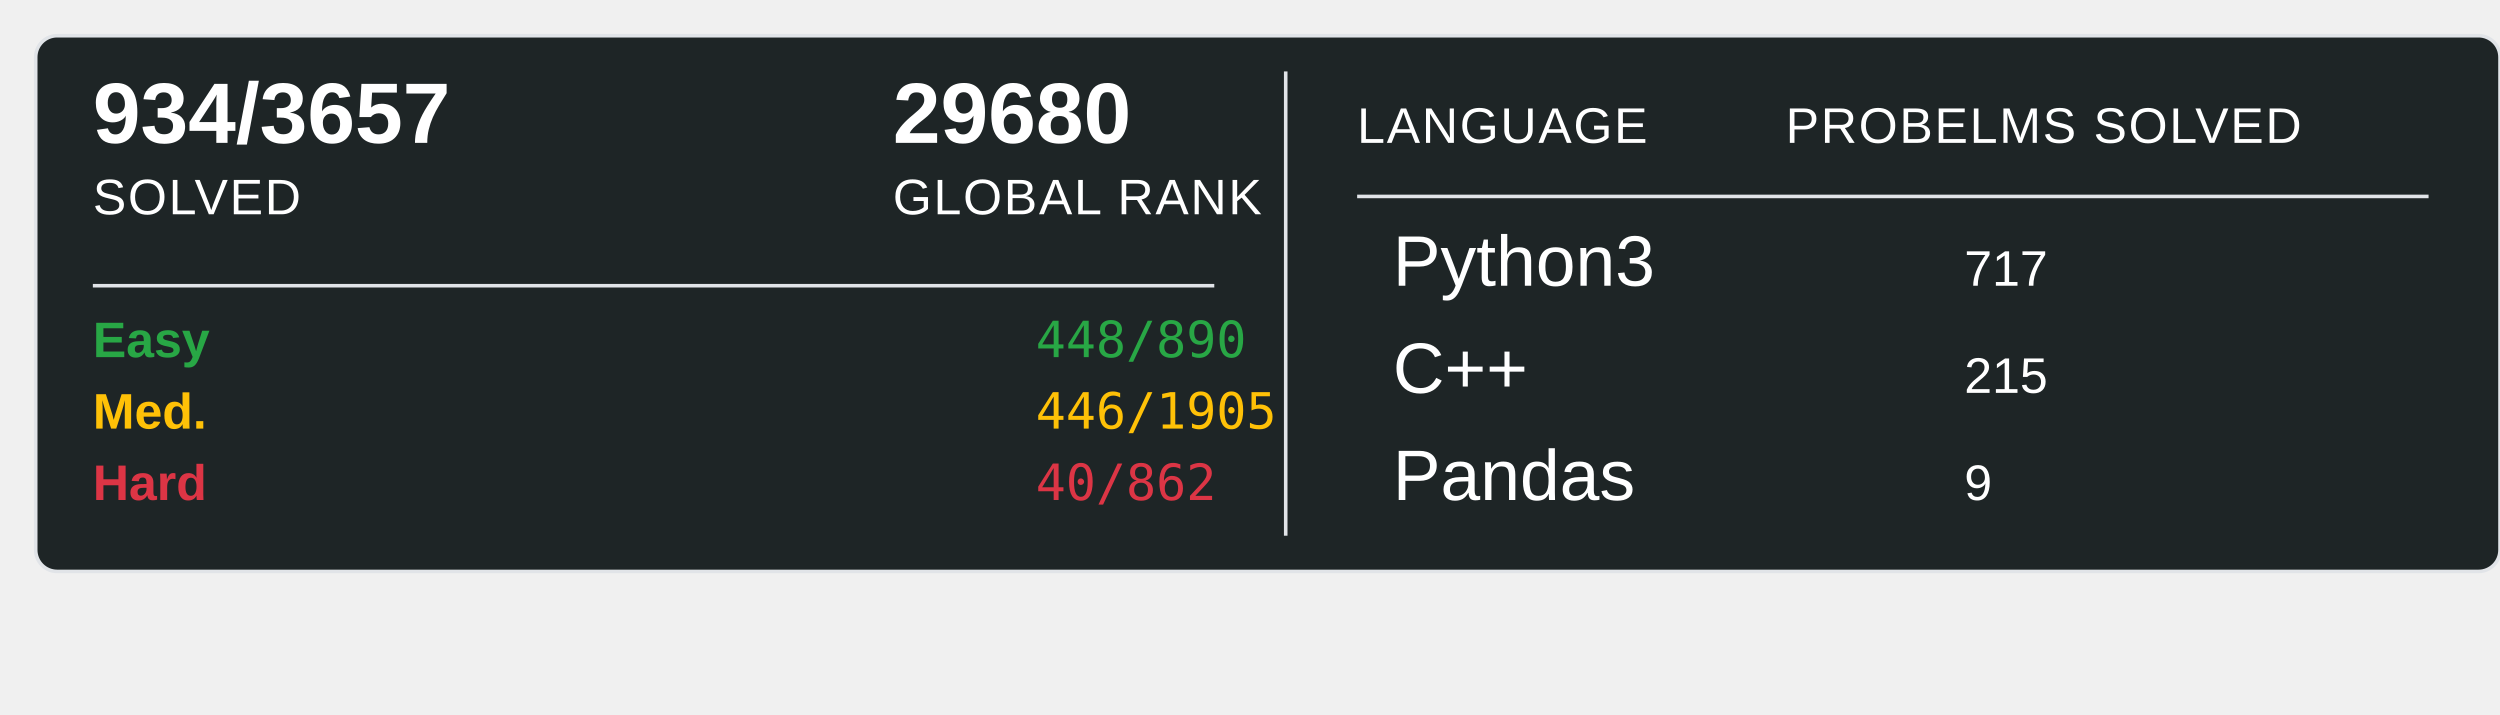
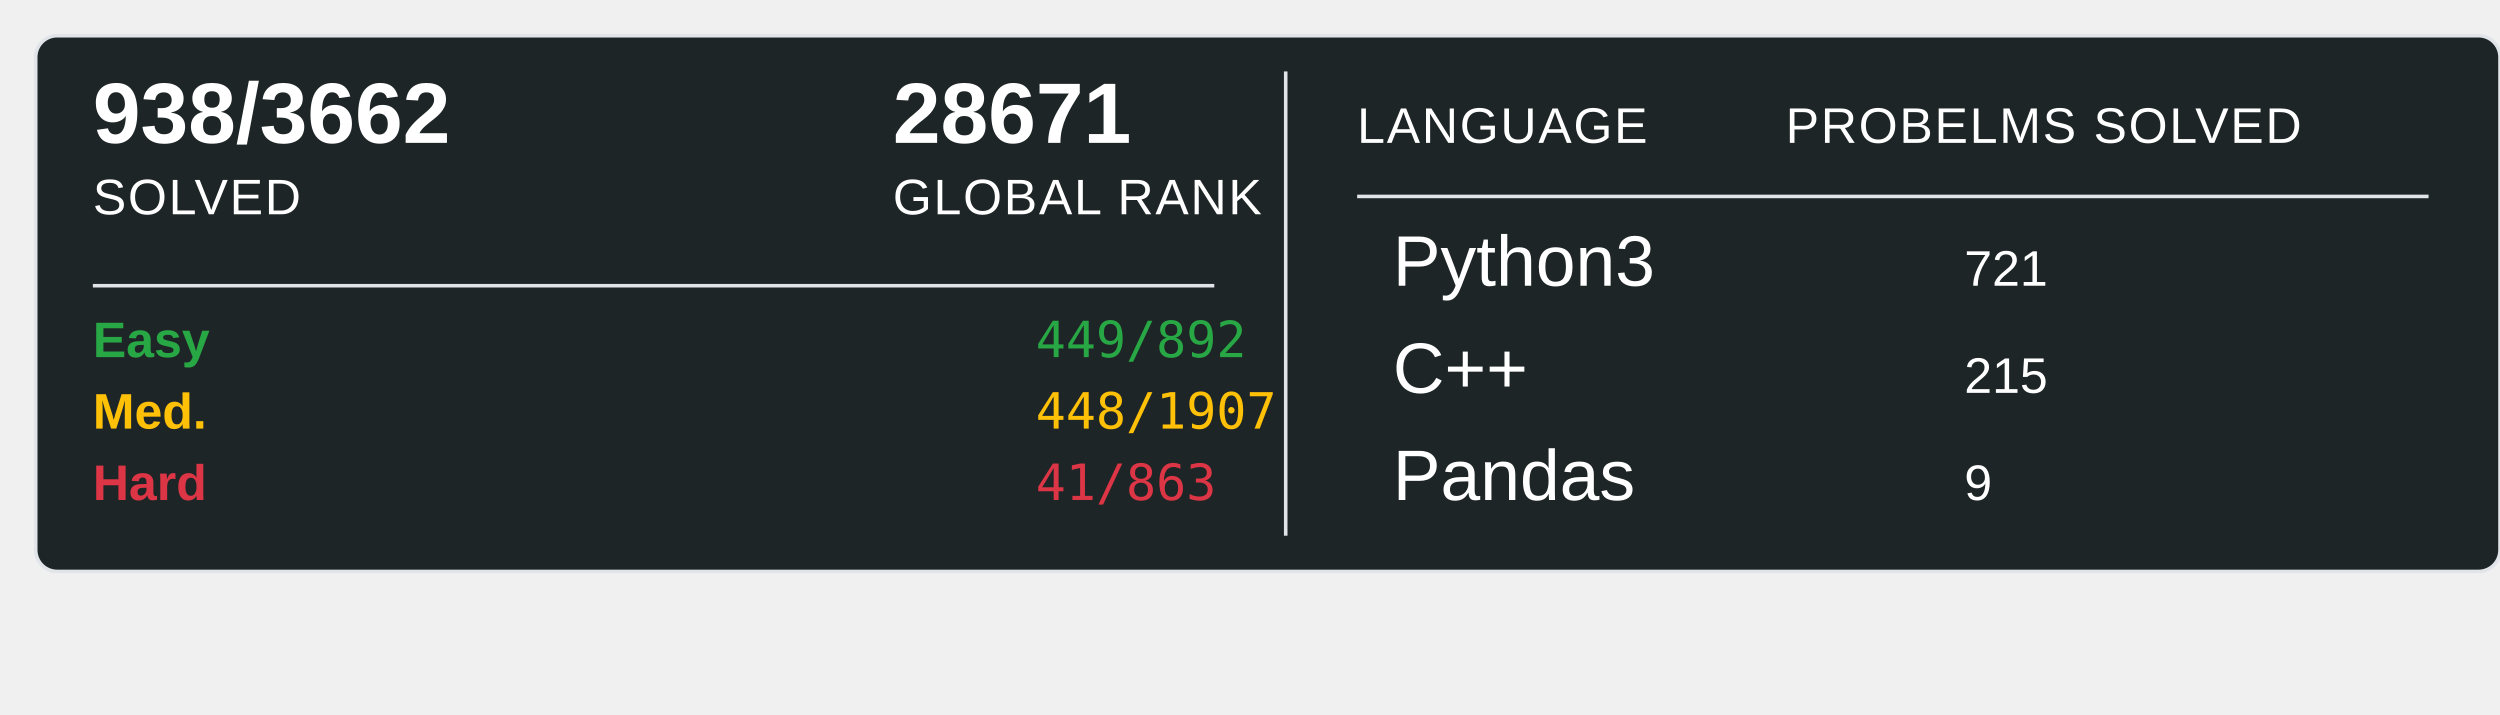
<svg xmlns="http://www.w3.org/2000/svg" width="700" height="200">
  <rect x="10" y="10" width="690" height="150" rx="6" ry="6" fill="#1E2526" stroke="#e1e4e8" stroke-width="1" />
-   <text x="26" y="40" font-family="Arial, sans-serif" font-size="24" font-weight="600" fill="#ffffff">934/3657</text>
+   <text x="26" y="40" font-family="Arial, sans-serif" font-size="24" font-weight="600" fill="#ffffff">938/3662</text>
  <text x="26" y="60" font-family="Arial, sans-serif" font-size="14" fill="#ffffff" text-transform="uppercase" letter-spacing="0.5">SOLVED</text>
-   <text x="250" y="40" font-family="Arial, sans-serif" font-size="24" font-weight="600" fill="#ffffff">29680</text>
+   <text x="250" y="40" font-family="Arial, sans-serif" font-size="24" font-weight="600" fill="#ffffff">28671</text>
  <text x="250" y="60" font-family="Arial, sans-serif" font-size="14" fill="#ffffff" text-transform="uppercase" letter-spacing="0.5">GLOBAL RANK</text>
  <line x1="26" y1="80" x2="340" y2="80" stroke="#e1e4e8" stroke-width="1" />
  <text x="26" y="100" font-family="Arial, sans-serif" font-size="14" font-weight="600" fill="#28a745">Easy</text>
-   <text x="290" y="100" font-family="monospace" font-size="14" fill="#28a745">448/890</text>
+   <text x="290" y="100" font-family="monospace" font-size="14" fill="#28a745">449/892</text>
  <text x="26" y="120" font-family="Arial, sans-serif" font-size="14" font-weight="600" fill="#ffc107">Med.</text>
-   <text x="290" y="120" font-family="monospace" font-size="14" fill="#ffc107">446/1905</text>
+   <text x="290" y="120" font-family="monospace" font-size="14" fill="#ffc107">448/1907</text>
  <text x="26" y="140" font-family="Arial, sans-serif" font-size="14" font-weight="600" fill="#dc3545">Hard</text>
-   <text x="290" y="140" font-family="monospace" font-size="14" fill="#dc3545">40/862</text>
+   <text x="290" y="140" font-family="monospace" font-size="14" fill="#dc3545">41/863</text>
  <line x1="360" y1="20" x2="360" y2="150" stroke="#e1e4e8" stroke-width="1" />
  <text x="380" y="40" font-family="Arial, sans-serif" font-size="14" fill="#ffffff" text-transform="uppercase" letter-spacing="0.5">LANGUAGE</text>
  <line x1="380" y1="55" x2="680" y2="55" stroke="#e1e4e8" stroke-width="1" />
  <text x="500" y="40" font-family="Arial, sans-serif" font-size="14" fill="#ffffff" text-transform="uppercase" letter-spacing="0.5">PROBELMS SOLVED</text>
  <text x="390" y="80" font-family="Arial, sans-serif" font-size="20" fill="#ffffff">Python3</text>
-   <text x="550" y="80" font-family="Arial, sans-serif" font-size="14" fill="#ffffff">717</text>
+   <text x="550" y="80" font-family="Arial, sans-serif" font-size="14" fill="#ffffff">721</text>
  <text x="390" y="110" font-family="Arial, sans-serif" font-size="20" fill="#ffffff">C++</text>
  <text x="550" y="110" font-family="Arial, sans-serif" font-size="14" fill="#ffffff">215</text>
  <text x="390" y="140" font-family="Arial, sans-serif" font-size="20" fill="#ffffff">Pandas</text>
  <text x="550" y="140" font-family="Arial, sans-serif" font-size="14" fill="#ffffff">9</text>
</svg>
